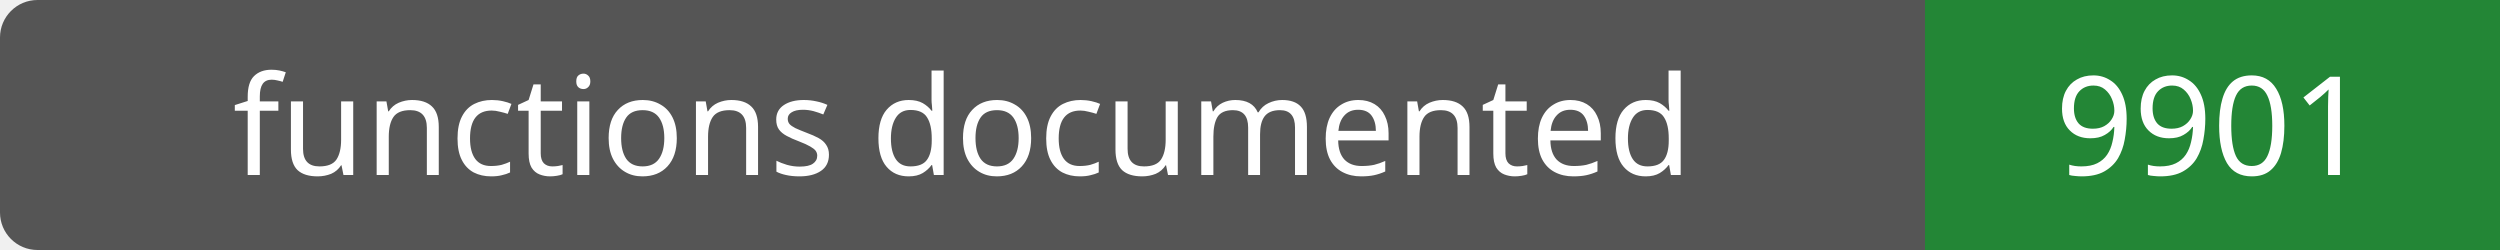
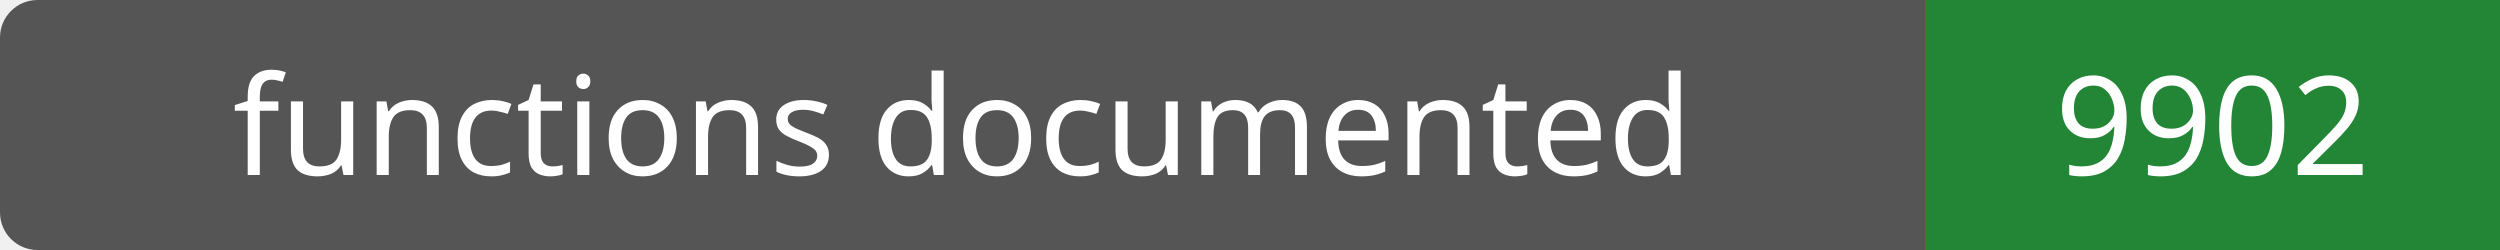
- <svg xmlns="http://www.w3.org/2000/svg" width="200" height="20" role="img" aria-label="functions documented: 9901">
+ <svg xmlns="http://www.w3.org/2000/svg" width="200" height="20" role="img" aria-label="functions documented: 9902">
  <rect width="200" height="20" rx="3" fill="#555" />
  <path fill="#238636" d="M154 0h46v20H154z" />
  <g fill="#fff" text-anchor="middle" font-family="Verdana,sans-serif" font-size="11">
    <text x="77.0" y="14">functions documented</text>
-     <text x="177.0" y="14">9901</text>
+     <text x="177.0" y="14">9902</text>
  </g>
</svg>
